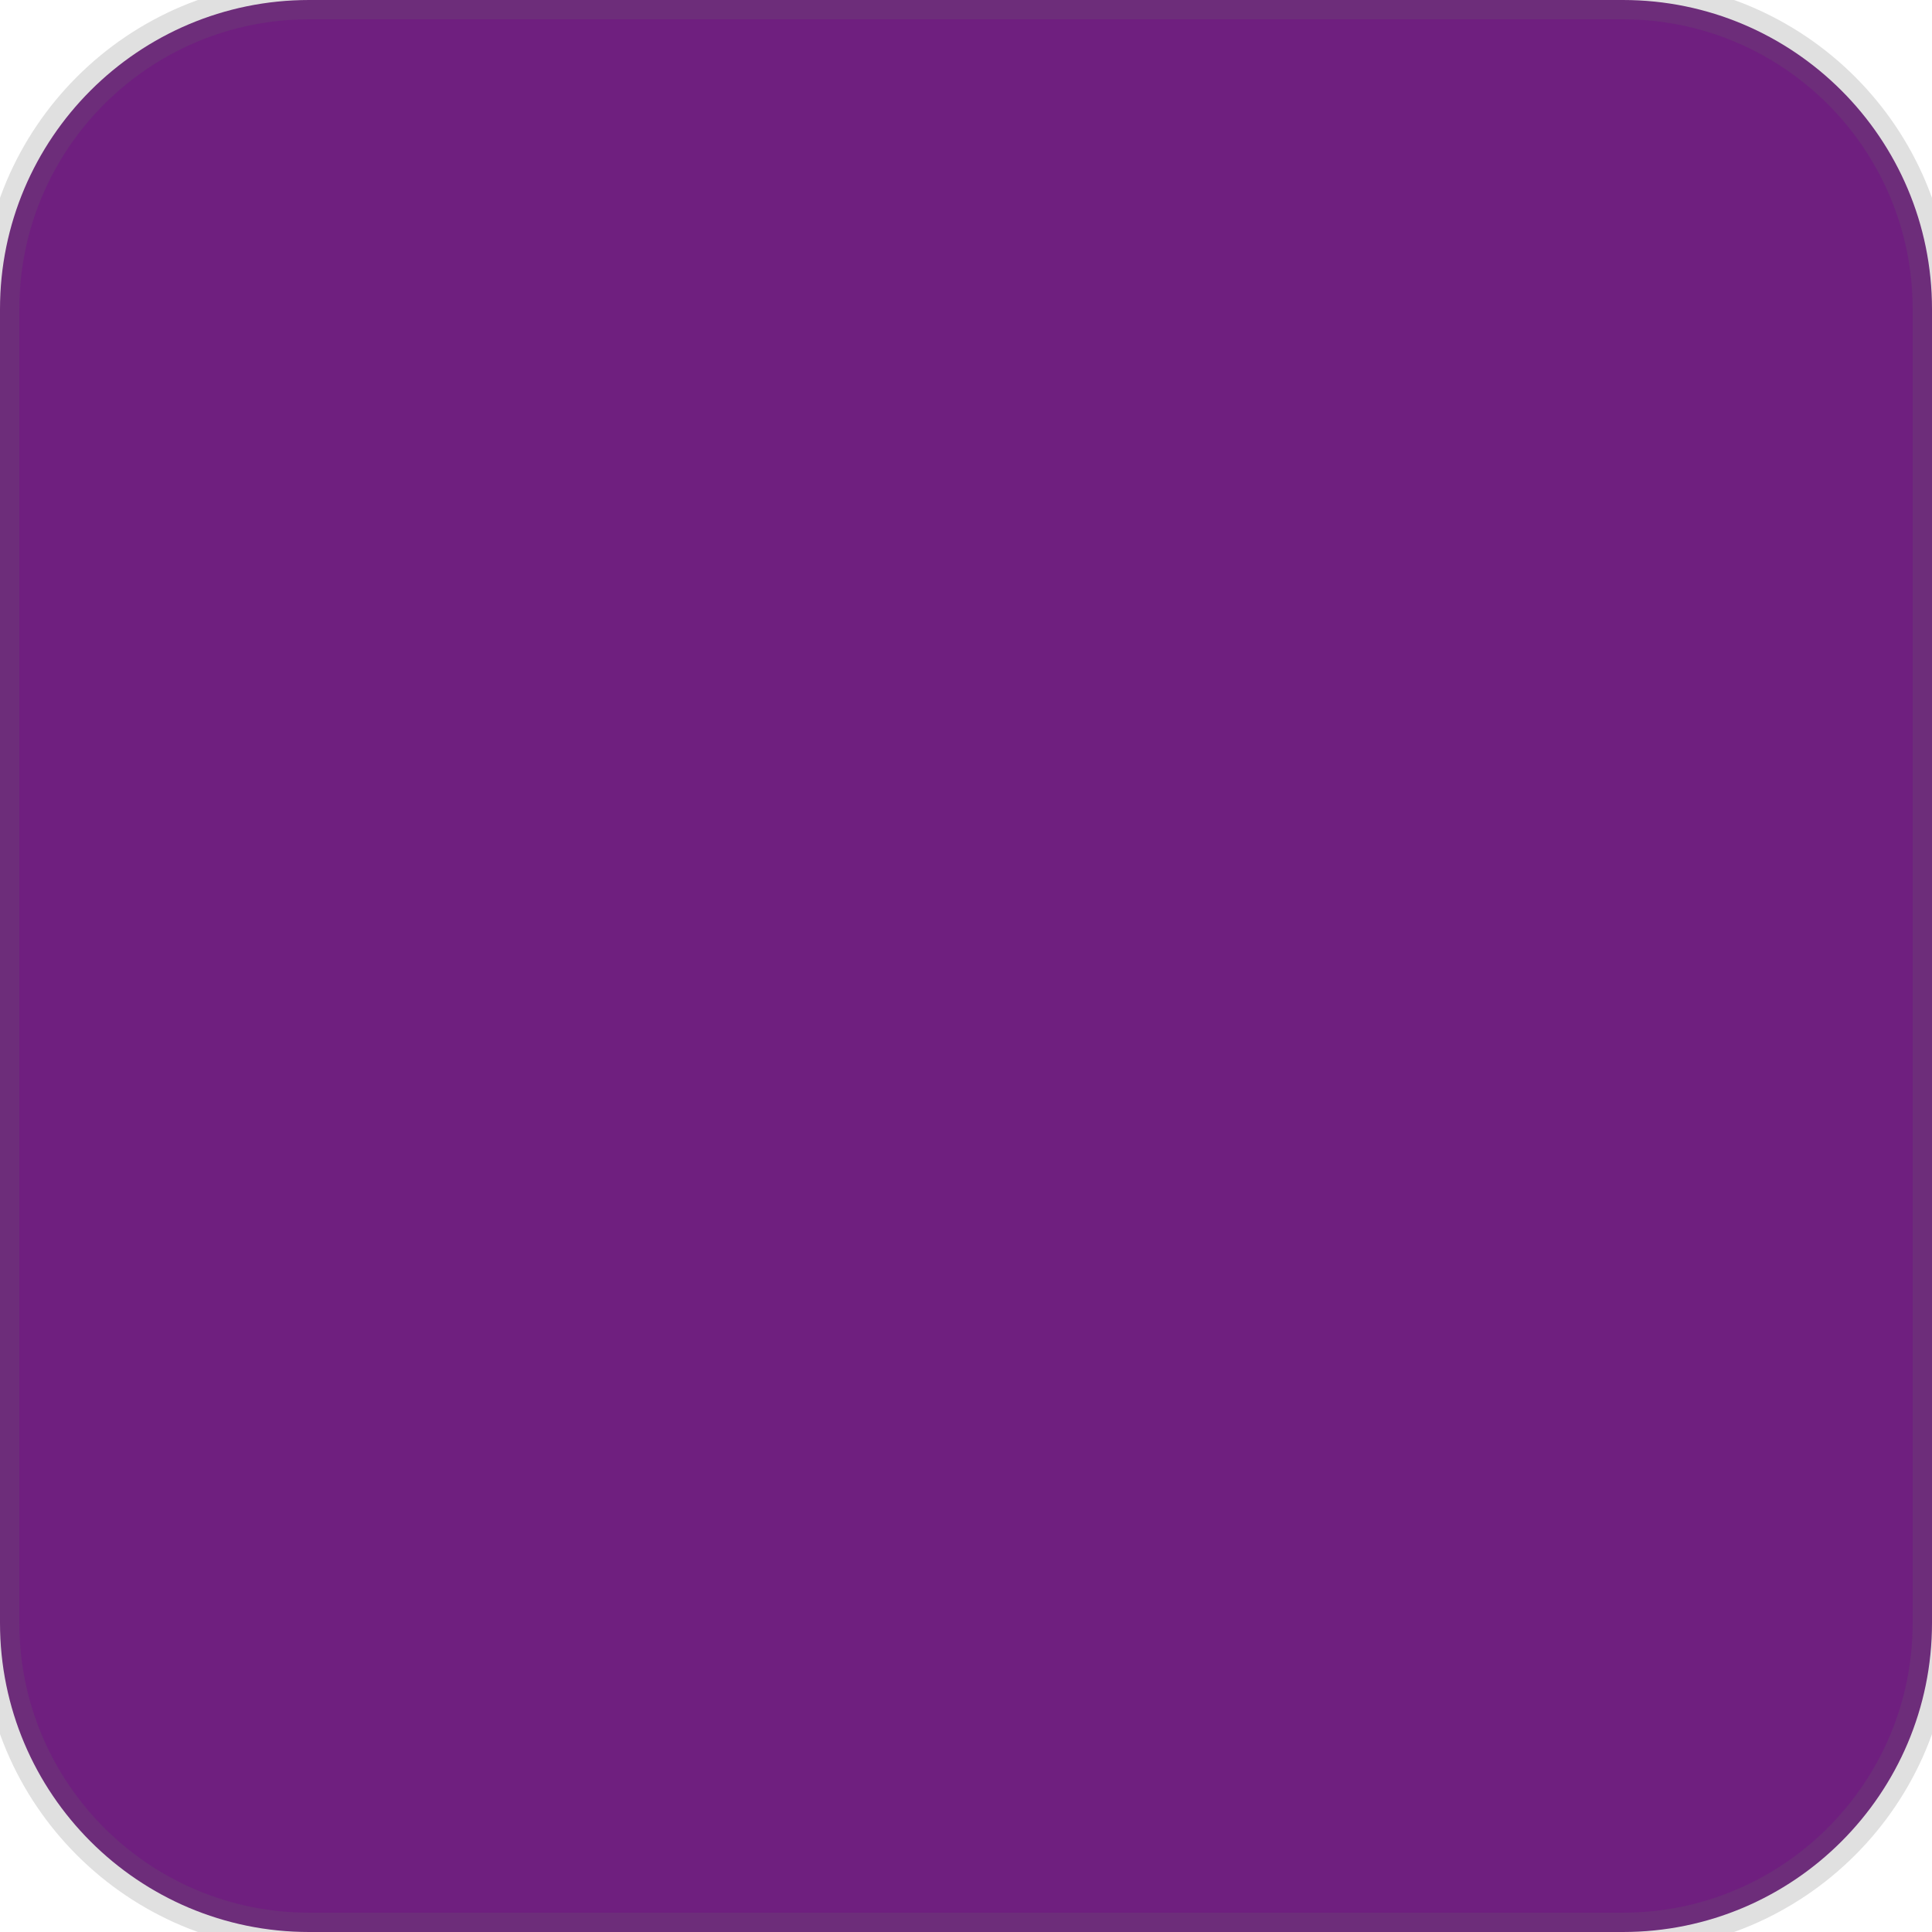
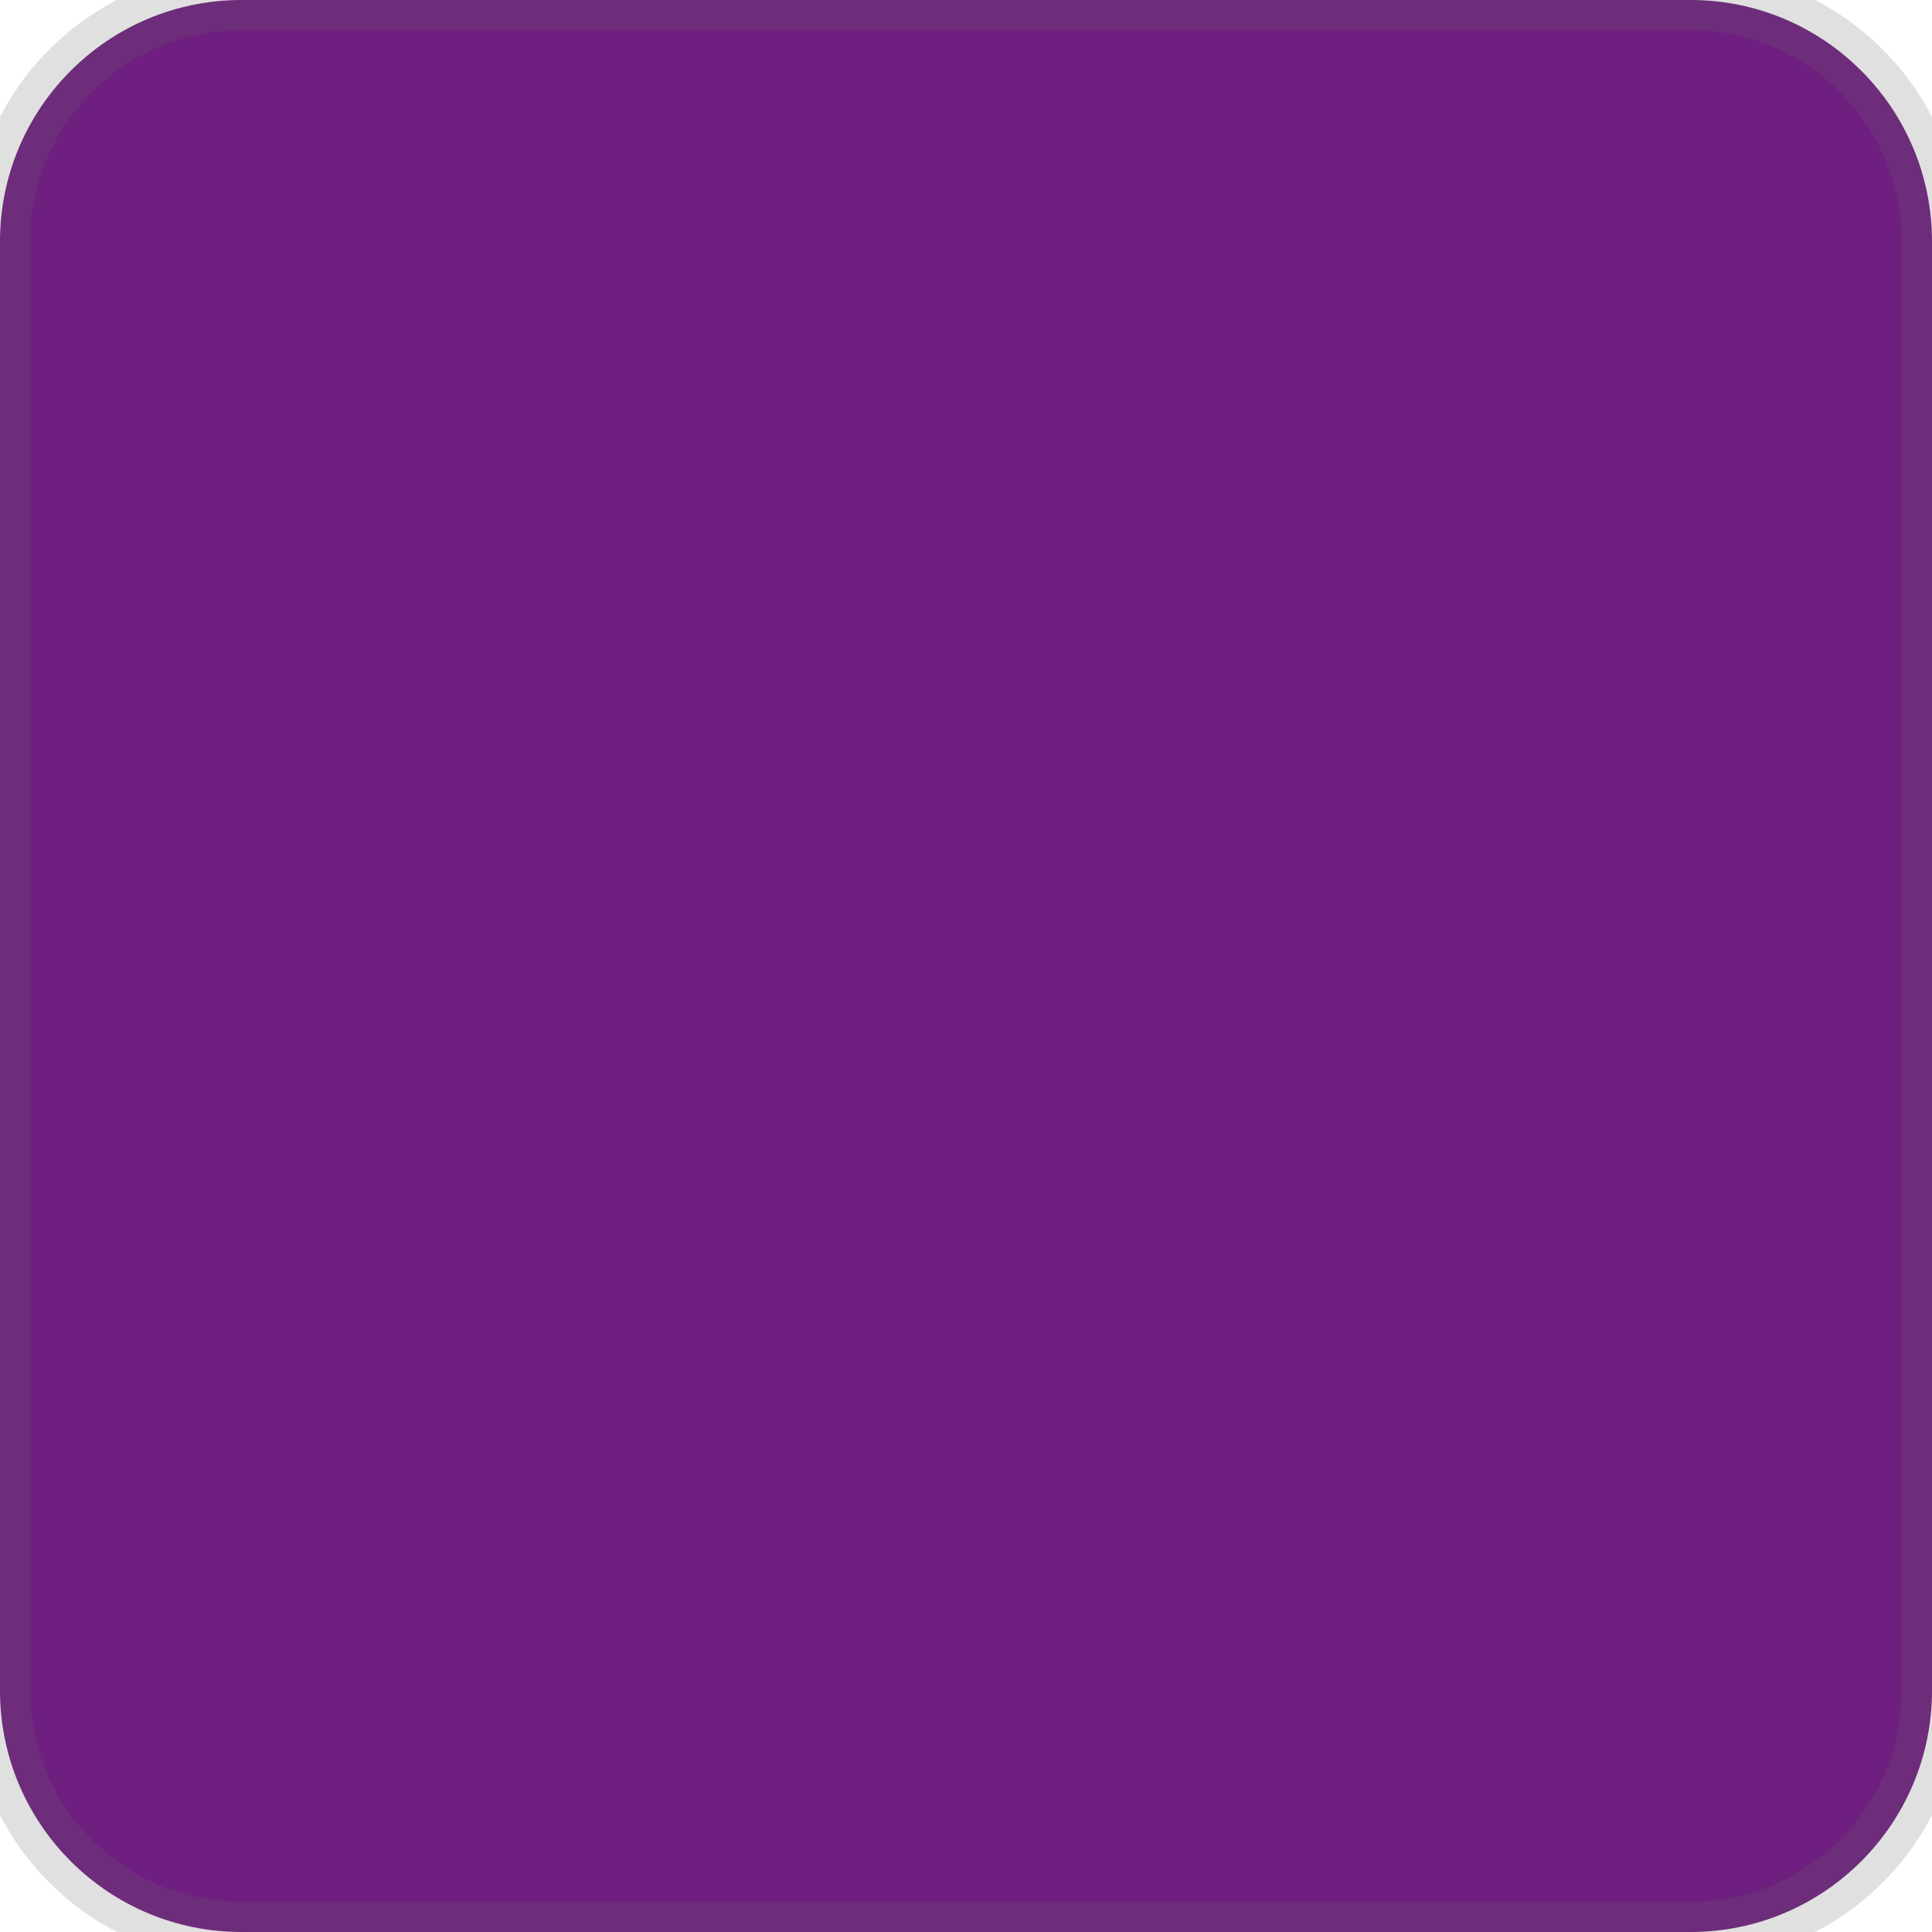
- <svg xmlns="http://www.w3.org/2000/svg" width="50" height="50">
-   <rect width="50" height="50" rx="8" ry="8" fill="#6f1f7f" stroke="#666666" stroke-width="1" stroke-opacity="0.2" />
+ <svg xmlns="http://www.w3.org/2000/svg" width="32" height="32">
+   <rect width="32" height="32" rx="4" ry="4" fill="#6f1f7f" stroke="#666666" stroke-width="1" stroke-opacity="0.2" />
</svg>
